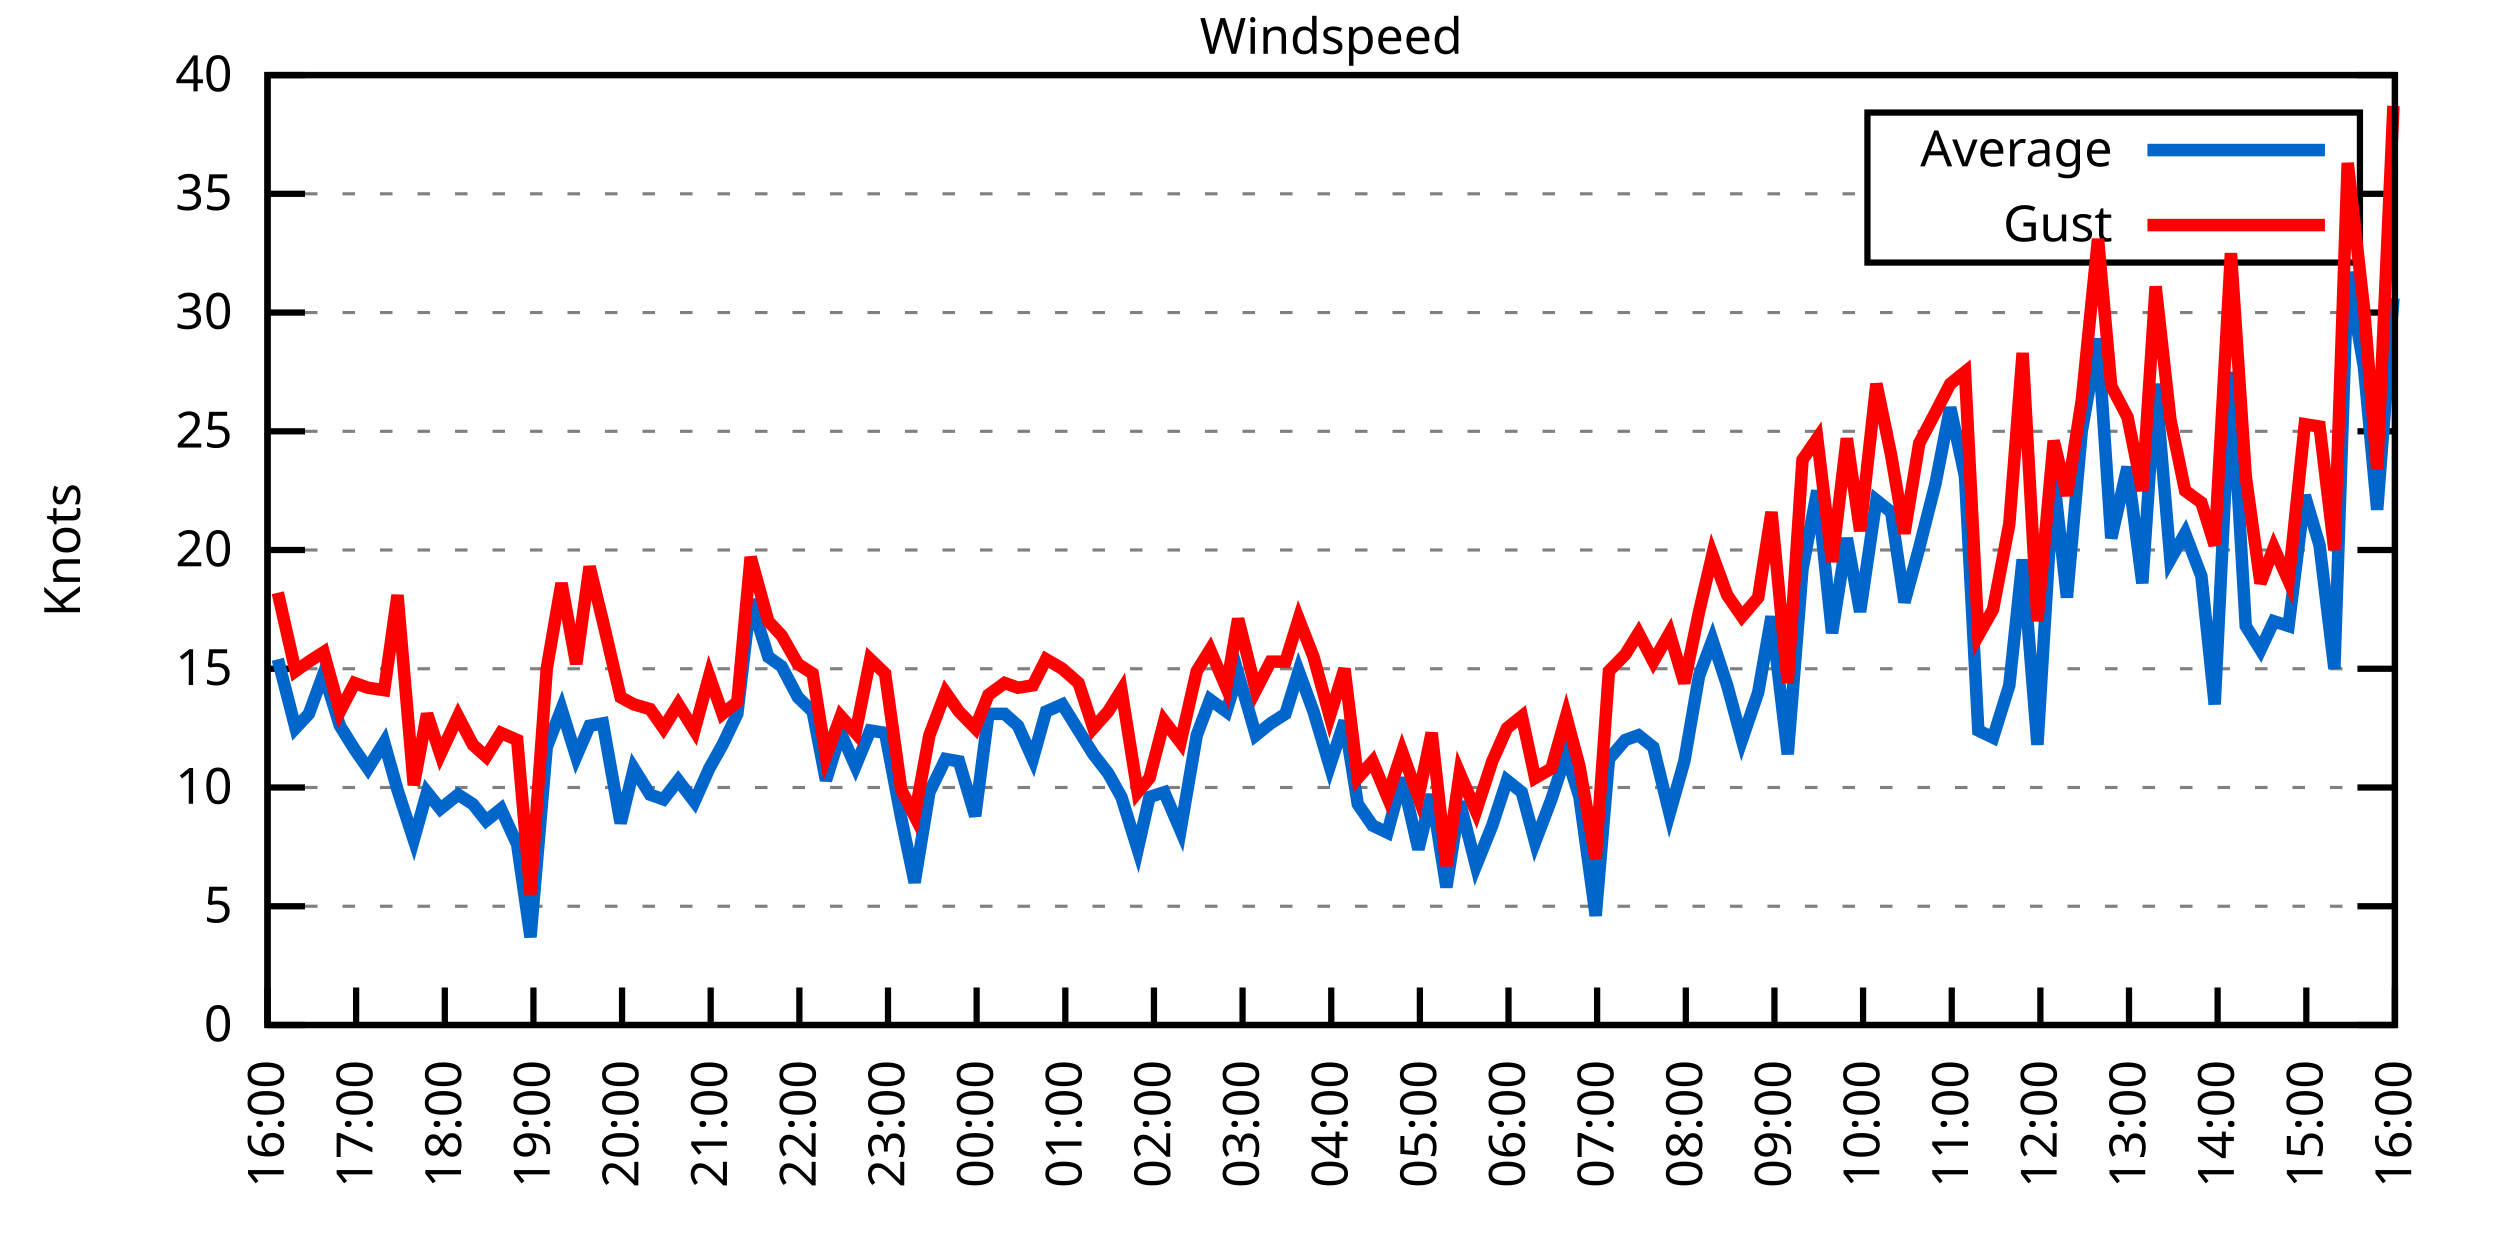
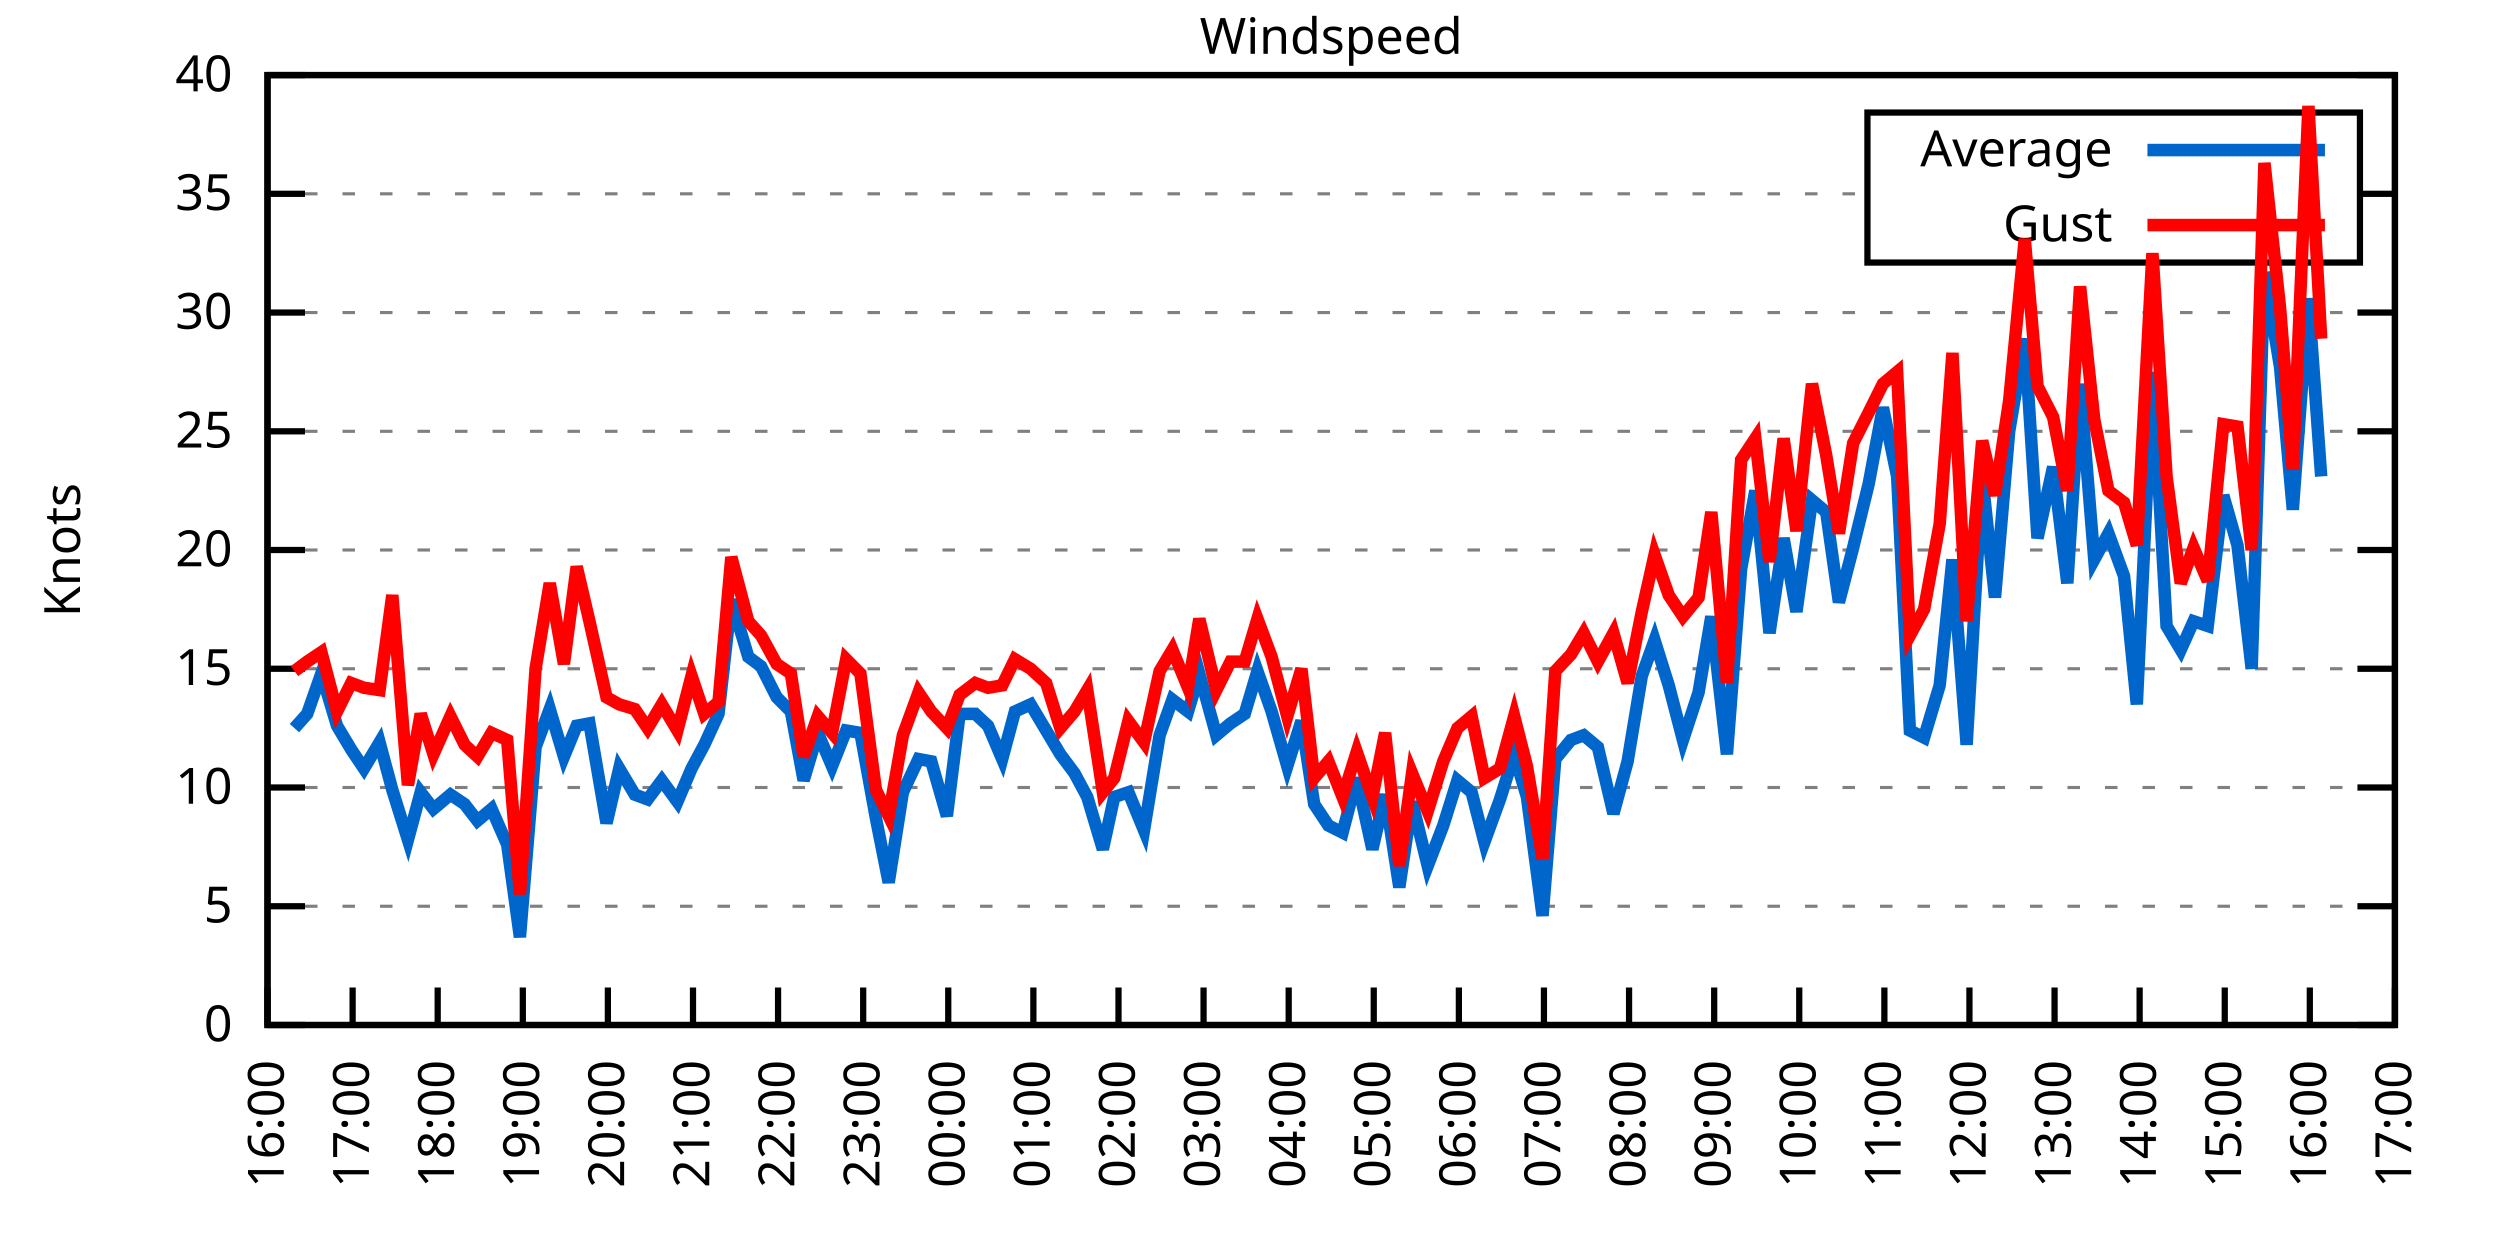
<svg xmlns="http://www.w3.org/2000/svg" xmlns:xlink="http://www.w3.org/1999/xlink" width="400" height="200" viewBox="0 0 400 200">
  <g id="gnuplot_canvas">
    <rect x="0" y="0" width="400" height="200" fill="none" />
    <defs>
      <circle id="gpDot" r="0.5" stroke-width="0.5" stroke="currentColor" />
      <path id="gpPt0" stroke-width="0.333" stroke="currentColor" d="M-1,0 h2 M0,-1 v2" />
      <path id="gpPt1" stroke-width="0.333" stroke="currentColor" d="M-1,-1 L1,1 M1,-1 L-1,1" />
      <path id="gpPt2" stroke-width="0.333" stroke="currentColor" d="M-1,0 L1,0 M0,-1 L0,1 M-1,-1 L1,1 M-1,1 L1,-1" />
      <rect id="gpPt3" stroke-width="0.333" stroke="currentColor" x="-1" y="-1" width="2" height="2" />
      <rect id="gpPt4" stroke-width="0.333" stroke="currentColor" fill="currentColor" x="-1" y="-1" width="2" height="2" />
      <circle id="gpPt5" stroke-width="0.333" stroke="currentColor" cx="0" cy="0" r="1" />
      <use xlink:href="#gpPt5" id="gpPt6" fill="currentColor" stroke="none" />
      <path id="gpPt7" stroke-width="0.333" stroke="currentColor" d="M0,-1.33 L-1.33,0.67 L1.33,0.67 z" />
      <use xlink:href="#gpPt7" id="gpPt8" fill="currentColor" stroke="none" />
      <use xlink:href="#gpPt7" id="gpPt9" stroke="currentColor" transform="rotate(180)" />
      <use xlink:href="#gpPt9" id="gpPt10" fill="currentColor" stroke="none" />
      <use xlink:href="#gpPt3" id="gpPt11" stroke="currentColor" transform="rotate(45)" />
      <use xlink:href="#gpPt11" id="gpPt12" fill="currentColor" stroke="none" />
      <path id="gpPt13" stroke-width="0.333" stroke="currentColor" d="M0,1.330 L1.265,0.411 L0.782,-1.067 L-0.782,-1.076 L-1.265,0.411 z" />
      <use xlink:href="#gpPt13" id="gpPt14" fill="currentColor" stroke="none" />
      <filter id="textbox" filterUnits="objectBoundingBox" x="0" y="0" height="1" width="1">
        <feFlood flood-color="white" flood-opacity="1" result="bgnd" />
        <feComposite in="SourceGraphic" in2="bgnd" operator="atop" />
      </filter>
      <filter id="greybox" filterUnits="objectBoundingBox" x="0" y="0" height="1" width="1">
        <feFlood flood-color="lightgrey" flood-opacity="1" result="grey" />
        <feComposite in="SourceGraphic" in2="grey" operator="atop" />
      </filter>
    </defs>
    <g fill="none" color="white" stroke="currentColor" stroke-width="1.00" stroke-linecap="butt" stroke-linejoin="miter">
</g>
    <g fill="none" color="black" stroke="currentColor" stroke-width="1.00" stroke-linecap="butt" stroke-linejoin="miter">
      <g stroke="none" shape-rendering="crispEdges">
        <polygon fill="rgb(255, 255, 255)" points="42.80,164.00 383.18,164.00 383.18,12.02 42.80,12.02 " />
      </g>
    </g>
    <g fill="none" color="black" stroke="currentColor" stroke-width="1.00" stroke-linecap="butt" stroke-linejoin="miter">
</g>
    <g fill="none" color="black" stroke="black" stroke-width="0.50" stroke-linecap="butt" stroke-linejoin="miter">
</g>
    <g fill="none" color="gray" stroke="currentColor" stroke-width="0.50" stroke-linecap="butt" stroke-linejoin="miter">
      <path stroke="gray" stroke-dasharray="2,4" class="gridline" d="M42.80,164.00 L383.19,164.00  " />
    </g>
    <g fill="none" color="gray" stroke="gray" stroke-width="1.00" stroke-linecap="butt" stroke-linejoin="miter">
</g>
    <g fill="none" color="black" stroke="currentColor" stroke-width="1.00" stroke-linecap="butt" stroke-linejoin="miter">
      <path stroke="black" d="M42.80,164.00 L48.80,164.00 M383.19,164.00 L377.19,164.00  " />
      <g transform="translate(37.20,166.60)" stroke="none" fill="black" font-family="Sans" font-size="8.00" text-anchor="end">
        <text>
          <tspan font-family="Sans"> 0</tspan>
        </text>
      </g>
    </g>
    <g fill="none" color="black" stroke="currentColor" stroke-width="1.00" stroke-linecap="butt" stroke-linejoin="miter">
</g>
    <g fill="none" color="black" stroke="black" stroke-width="0.50" stroke-linecap="butt" stroke-linejoin="miter">
</g>
    <g fill="none" color="gray" stroke="currentColor" stroke-width="0.50" stroke-linecap="butt" stroke-linejoin="miter">
      <path stroke="gray" stroke-dasharray="2,4" class="gridline" d="M42.80,145.00 L383.19,145.00  " />
    </g>
    <g fill="none" color="gray" stroke="gray" stroke-width="1.00" stroke-linecap="butt" stroke-linejoin="miter">
</g>
    <g fill="none" color="black" stroke="currentColor" stroke-width="1.00" stroke-linecap="butt" stroke-linejoin="miter">
      <path stroke="black" d="M42.80,145.00 L48.80,145.00 M383.19,145.00 L377.19,145.00  " />
      <g transform="translate(37.20,147.60)" stroke="none" fill="black" font-family="Sans" font-size="8.00" text-anchor="end">
        <text>
          <tspan font-family="Sans"> 5</tspan>
        </text>
      </g>
    </g>
    <g fill="none" color="black" stroke="currentColor" stroke-width="1.00" stroke-linecap="butt" stroke-linejoin="miter">
</g>
    <g fill="none" color="black" stroke="black" stroke-width="0.50" stroke-linecap="butt" stroke-linejoin="miter">
</g>
    <g fill="none" color="gray" stroke="currentColor" stroke-width="0.50" stroke-linecap="butt" stroke-linejoin="miter">
      <path stroke="gray" stroke-dasharray="2,4" class="gridline" d="M42.80,126.00 L383.19,126.00  " />
    </g>
    <g fill="none" color="gray" stroke="gray" stroke-width="1.00" stroke-linecap="butt" stroke-linejoin="miter">
</g>
    <g fill="none" color="black" stroke="currentColor" stroke-width="1.00" stroke-linecap="butt" stroke-linejoin="miter">
      <path stroke="black" d="M42.80,126.00 L48.80,126.00 M383.19,126.00 L377.19,126.00  " />
      <g transform="translate(37.20,128.60)" stroke="none" fill="black" font-family="Sans" font-size="8.00" text-anchor="end">
        <text>
          <tspan font-family="Sans"> 10</tspan>
        </text>
      </g>
    </g>
    <g fill="none" color="black" stroke="currentColor" stroke-width="1.00" stroke-linecap="butt" stroke-linejoin="miter">
</g>
    <g fill="none" color="black" stroke="black" stroke-width="0.50" stroke-linecap="butt" stroke-linejoin="miter">
</g>
    <g fill="none" color="gray" stroke="currentColor" stroke-width="0.50" stroke-linecap="butt" stroke-linejoin="miter">
      <path stroke="gray" stroke-dasharray="2,4" class="gridline" d="M42.80,107.00 L383.19,107.00  " />
    </g>
    <g fill="none" color="gray" stroke="gray" stroke-width="1.00" stroke-linecap="butt" stroke-linejoin="miter">
</g>
    <g fill="none" color="black" stroke="currentColor" stroke-width="1.00" stroke-linecap="butt" stroke-linejoin="miter">
      <path stroke="black" d="M42.80,107.00 L48.80,107.00 M383.19,107.00 L377.19,107.00  " />
      <g transform="translate(37.20,109.60)" stroke="none" fill="black" font-family="Sans" font-size="8.00" text-anchor="end">
        <text>
          <tspan font-family="Sans"> 15</tspan>
        </text>
      </g>
    </g>
    <g fill="none" color="black" stroke="currentColor" stroke-width="1.00" stroke-linecap="butt" stroke-linejoin="miter">
</g>
    <g fill="none" color="black" stroke="black" stroke-width="0.50" stroke-linecap="butt" stroke-linejoin="miter">
</g>
    <g fill="none" color="gray" stroke="currentColor" stroke-width="0.50" stroke-linecap="butt" stroke-linejoin="miter">
      <path stroke="gray" stroke-dasharray="2,4" class="gridline" d="M42.80,88.00 L383.19,88.00  " />
    </g>
    <g fill="none" color="gray" stroke="gray" stroke-width="1.00" stroke-linecap="butt" stroke-linejoin="miter">
</g>
    <g fill="none" color="black" stroke="currentColor" stroke-width="1.00" stroke-linecap="butt" stroke-linejoin="miter">
      <path stroke="black" d="M42.80,88.00 L48.80,88.00 M383.19,88.00 L377.19,88.00  " />
      <g transform="translate(37.20,90.60)" stroke="none" fill="black" font-family="Sans" font-size="8.00" text-anchor="end">
        <text>
          <tspan font-family="Sans"> 20</tspan>
        </text>
      </g>
    </g>
    <g fill="none" color="black" stroke="currentColor" stroke-width="1.00" stroke-linecap="butt" stroke-linejoin="miter">
</g>
    <g fill="none" color="black" stroke="black" stroke-width="0.50" stroke-linecap="butt" stroke-linejoin="miter">
</g>
    <g fill="none" color="gray" stroke="currentColor" stroke-width="0.50" stroke-linecap="butt" stroke-linejoin="miter">
      <path stroke="gray" stroke-dasharray="2,4" class="gridline" d="M42.80,69.01 L383.19,69.01  " />
    </g>
    <g fill="none" color="gray" stroke="gray" stroke-width="1.00" stroke-linecap="butt" stroke-linejoin="miter">
</g>
    <g fill="none" color="black" stroke="currentColor" stroke-width="1.00" stroke-linecap="butt" stroke-linejoin="miter">
      <path stroke="black" d="M42.80,69.01 L48.80,69.01 M383.19,69.01 L377.19,69.01  " />
      <g transform="translate(37.20,71.61)" stroke="none" fill="black" font-family="Sans" font-size="8.00" text-anchor="end">
        <text>
          <tspan font-family="Sans"> 25</tspan>
        </text>
      </g>
    </g>
    <g fill="none" color="black" stroke="currentColor" stroke-width="1.00" stroke-linecap="butt" stroke-linejoin="miter">
</g>
    <g fill="none" color="black" stroke="black" stroke-width="0.50" stroke-linecap="butt" stroke-linejoin="miter">
</g>
    <g fill="none" color="gray" stroke="currentColor" stroke-width="0.50" stroke-linecap="butt" stroke-linejoin="miter">
      <path stroke="gray" stroke-dasharray="2,4" class="gridline" d="M42.80,50.01 L383.19,50.01  " />
    </g>
    <g fill="none" color="gray" stroke="gray" stroke-width="1.00" stroke-linecap="butt" stroke-linejoin="miter">
</g>
    <g fill="none" color="black" stroke="currentColor" stroke-width="1.00" stroke-linecap="butt" stroke-linejoin="miter">
      <path stroke="black" d="M42.80,50.01 L48.80,50.01 M383.19,50.01 L377.19,50.01  " />
      <g transform="translate(37.20,52.61)" stroke="none" fill="black" font-family="Sans" font-size="8.00" text-anchor="end">
        <text>
          <tspan font-family="Sans"> 30</tspan>
        </text>
      </g>
    </g>
    <g fill="none" color="black" stroke="currentColor" stroke-width="1.00" stroke-linecap="butt" stroke-linejoin="miter">
</g>
    <g fill="none" color="black" stroke="black" stroke-width="0.50" stroke-linecap="butt" stroke-linejoin="miter">
</g>
    <g fill="none" color="gray" stroke="currentColor" stroke-width="0.50" stroke-linecap="butt" stroke-linejoin="miter">
      <path stroke="gray" stroke-dasharray="2,4" class="gridline" d="M42.80,31.01 L298.79,31.01 M377.59,31.01 L383.19,31.01  " />
    </g>
    <g fill="none" color="gray" stroke="gray" stroke-width="1.00" stroke-linecap="butt" stroke-linejoin="miter">
</g>
    <g fill="none" color="black" stroke="currentColor" stroke-width="1.00" stroke-linecap="butt" stroke-linejoin="miter">
      <path stroke="black" d="M42.80,31.01 L48.80,31.01 M383.19,31.01 L377.19,31.01  " />
      <g transform="translate(37.20,33.61)" stroke="none" fill="black" font-family="Sans" font-size="8.00" text-anchor="end">
        <text>
          <tspan font-family="Sans"> 35</tspan>
        </text>
      </g>
    </g>
    <g fill="none" color="black" stroke="currentColor" stroke-width="1.00" stroke-linecap="butt" stroke-linejoin="miter">
</g>
    <g fill="none" color="black" stroke="black" stroke-width="0.50" stroke-linecap="butt" stroke-linejoin="miter">
</g>
    <g fill="none" color="gray" stroke="currentColor" stroke-width="0.50" stroke-linecap="butt" stroke-linejoin="miter">
      <path stroke="gray" stroke-dasharray="2,4" class="gridline" d="M42.80,12.01 L383.19,12.01  " />
    </g>
    <g fill="none" color="gray" stroke="gray" stroke-width="1.00" stroke-linecap="butt" stroke-linejoin="miter">
</g>
    <g fill="none" color="black" stroke="currentColor" stroke-width="1.00" stroke-linecap="butt" stroke-linejoin="miter">
      <path stroke="black" d="M42.80,12.01 L48.80,12.01 M383.19,12.01 L377.19,12.01  " />
      <g transform="translate(37.20,14.61)" stroke="none" fill="black" font-family="Sans" font-size="8.00" text-anchor="end">
        <text>
          <tspan font-family="Sans"> 40</tspan>
        </text>
      </g>
    </g>
    <g fill="none" color="black" stroke="currentColor" stroke-width="1.00" stroke-linecap="butt" stroke-linejoin="miter">
      <path stroke="black" d="M42.80,164.00 L42.80,158.00  " />
      <g transform="translate(45.40,169.60) rotate(270.00)" stroke="none" fill="black" font-family="Sans" font-size="8.00" text-anchor="end">
        <text>
          <tspan font-family="Sans">16:00</tspan>
        </text>
      </g>
    </g>
    <g fill="none" color="black" stroke="currentColor" stroke-width="1.00" stroke-linecap="butt" stroke-linejoin="miter">
-       <path stroke="black" d="M56.98,164.00 L56.98,158.00  " />
-       <g transform="translate(59.58,169.60) rotate(270.00)" stroke="none" fill="black" font-family="Sans" font-size="8.00" text-anchor="end">
+       <path stroke="black" d="M56.42,164.00 L56.42,158.00  " />
+       <g transform="translate(59.02,169.60) rotate(270.00)" stroke="none" fill="black" font-family="Sans" font-size="8.00" text-anchor="end">
        <text>
          <tspan font-family="Sans">17:00</tspan>
        </text>
      </g>
    </g>
    <g fill="none" color="black" stroke="currentColor" stroke-width="1.00" stroke-linecap="butt" stroke-linejoin="miter">
-       <path stroke="black" d="M71.17,164.00 L71.17,158.00  " />
-       <g transform="translate(73.77,169.60) rotate(270.00)" stroke="none" fill="black" font-family="Sans" font-size="8.00" text-anchor="end">
+       <path stroke="black" d="M70.03,164.00 L70.03,158.00  " />
+       <g transform="translate(72.63,169.60) rotate(270.00)" stroke="none" fill="black" font-family="Sans" font-size="8.00" text-anchor="end">
        <text>
          <tspan font-family="Sans">18:00</tspan>
        </text>
      </g>
    </g>
    <g fill="none" color="black" stroke="currentColor" stroke-width="1.00" stroke-linecap="butt" stroke-linejoin="miter">
-       <path stroke="black" d="M85.35,164.00 L85.35,158.00  " />
-       <g transform="translate(87.95,169.60) rotate(270.00)" stroke="none" fill="black" font-family="Sans" font-size="8.00" text-anchor="end">
+       <path stroke="black" d="M83.65,164.00 L83.65,158.00  " />
+       <g transform="translate(86.25,169.60) rotate(270.00)" stroke="none" fill="black" font-family="Sans" font-size="8.00" text-anchor="end">
        <text>
          <tspan font-family="Sans">19:00</tspan>
        </text>
      </g>
    </g>
    <g fill="none" color="black" stroke="currentColor" stroke-width="1.00" stroke-linecap="butt" stroke-linejoin="miter">
-       <path stroke="black" d="M99.53,164.00 L99.53,158.00  " />
-       <g transform="translate(102.13,169.60) rotate(270.00)" stroke="none" fill="black" font-family="Sans" font-size="8.00" text-anchor="end">
+       <path stroke="black" d="M97.26,164.00 L97.26,158.00  " />
+       <g transform="translate(99.86,169.60) rotate(270.00)" stroke="none" fill="black" font-family="Sans" font-size="8.00" text-anchor="end">
        <text>
          <tspan font-family="Sans">20:00</tspan>
        </text>
      </g>
    </g>
    <g fill="none" color="black" stroke="currentColor" stroke-width="1.00" stroke-linecap="butt" stroke-linejoin="miter">
-       <path stroke="black" d="M113.71,164.00 L113.71,158.00  " />
-       <g transform="translate(116.31,169.60) rotate(270.00)" stroke="none" fill="black" font-family="Sans" font-size="8.00" text-anchor="end">
+       <path stroke="black" d="M110.88,164.00 L110.88,158.00  " />
+       <g transform="translate(113.48,169.60) rotate(270.00)" stroke="none" fill="black" font-family="Sans" font-size="8.00" text-anchor="end">
        <text>
          <tspan font-family="Sans">21:00</tspan>
        </text>
      </g>
    </g>
    <g fill="none" color="black" stroke="currentColor" stroke-width="1.00" stroke-linecap="butt" stroke-linejoin="miter">
-       <path stroke="black" d="M127.90,164.00 L127.90,158.00  " />
-       <g transform="translate(130.50,169.60) rotate(270.00)" stroke="none" fill="black" font-family="Sans" font-size="8.00" text-anchor="end">
+       <path stroke="black" d="M124.49,164.00 L124.49,158.00  " />
+       <g transform="translate(127.09,169.60) rotate(270.00)" stroke="none" fill="black" font-family="Sans" font-size="8.00" text-anchor="end">
        <text>
          <tspan font-family="Sans">22:00</tspan>
        </text>
      </g>
    </g>
    <g fill="none" color="black" stroke="currentColor" stroke-width="1.00" stroke-linecap="butt" stroke-linejoin="miter">
-       <path stroke="black" d="M142.08,164.00 L142.08,158.00  " />
-       <g transform="translate(144.68,169.60) rotate(270.00)" stroke="none" fill="black" font-family="Sans" font-size="8.00" text-anchor="end">
+       <path stroke="black" d="M138.11,164.00 L138.11,158.00  " />
+       <g transform="translate(140.71,169.60) rotate(270.00)" stroke="none" fill="black" font-family="Sans" font-size="8.00" text-anchor="end">
        <text>
          <tspan font-family="Sans">23:00</tspan>
        </text>
      </g>
    </g>
    <g fill="none" color="black" stroke="currentColor" stroke-width="1.00" stroke-linecap="butt" stroke-linejoin="miter">
-       <path stroke="black" d="M156.26,164.00 L156.26,158.00  " />
-       <g transform="translate(158.86,169.60) rotate(270.00)" stroke="none" fill="black" font-family="Sans" font-size="8.00" text-anchor="end">
+       <path stroke="black" d="M151.72,164.00 L151.72,158.00  " />
+       <g transform="translate(154.32,169.60) rotate(270.00)" stroke="none" fill="black" font-family="Sans" font-size="8.00" text-anchor="end">
        <text>
          <tspan font-family="Sans">00:00</tspan>
        </text>
      </g>
    </g>
    <g fill="none" color="black" stroke="currentColor" stroke-width="1.00" stroke-linecap="butt" stroke-linejoin="miter">
-       <path stroke="black" d="M170.45,164.00 L170.45,158.00  " />
-       <g transform="translate(173.05,169.60) rotate(270.00)" stroke="none" fill="black" font-family="Sans" font-size="8.00" text-anchor="end">
+       <path stroke="black" d="M165.34,164.00 L165.34,158.00  " />
+       <g transform="translate(167.94,169.60) rotate(270.00)" stroke="none" fill="black" font-family="Sans" font-size="8.00" text-anchor="end">
        <text>
          <tspan font-family="Sans">01:00</tspan>
        </text>
      </g>
    </g>
    <g fill="none" color="black" stroke="currentColor" stroke-width="1.00" stroke-linecap="butt" stroke-linejoin="miter">
-       <path stroke="black" d="M184.63,164.00 L184.63,158.00  " />
-       <g transform="translate(187.23,169.60) rotate(270.00)" stroke="none" fill="black" font-family="Sans" font-size="8.00" text-anchor="end">
+       <path stroke="black" d="M178.96,164.00 L178.96,158.00  " />
+       <g transform="translate(181.56,169.60) rotate(270.00)" stroke="none" fill="black" font-family="Sans" font-size="8.00" text-anchor="end">
        <text>
          <tspan font-family="Sans">02:00</tspan>
        </text>
      </g>
    </g>
    <g fill="none" color="black" stroke="currentColor" stroke-width="1.00" stroke-linecap="butt" stroke-linejoin="miter">
-       <path stroke="black" d="M198.81,164.00 L198.81,158.00  " />
-       <g transform="translate(201.41,169.60) rotate(270.00)" stroke="none" fill="black" font-family="Sans" font-size="8.00" text-anchor="end">
+       <path stroke="black" d="M192.57,164.00 L192.57,158.00  " />
+       <g transform="translate(195.17,169.60) rotate(270.00)" stroke="none" fill="black" font-family="Sans" font-size="8.00" text-anchor="end">
        <text>
          <tspan font-family="Sans">03:00</tspan>
        </text>
      </g>
    </g>
    <g fill="none" color="black" stroke="currentColor" stroke-width="1.00" stroke-linecap="butt" stroke-linejoin="miter">
-       <path stroke="black" d="M213.00,164.00 L213.00,158.00  " />
-       <g transform="translate(215.60,169.60) rotate(270.00)" stroke="none" fill="black" font-family="Sans" font-size="8.00" text-anchor="end">
+       <path stroke="black" d="M206.19,164.00 L206.19,158.00  " />
+       <g transform="translate(208.79,169.60) rotate(270.00)" stroke="none" fill="black" font-family="Sans" font-size="8.00" text-anchor="end">
        <text>
          <tspan font-family="Sans">04:00</tspan>
        </text>
      </g>
    </g>
    <g fill="none" color="black" stroke="currentColor" stroke-width="1.00" stroke-linecap="butt" stroke-linejoin="miter">
-       <path stroke="black" d="M227.18,164.00 L227.18,158.00  " />
-       <g transform="translate(229.78,169.60) rotate(270.00)" stroke="none" fill="black" font-family="Sans" font-size="8.00" text-anchor="end">
+       <path stroke="black" d="M219.80,164.00 L219.80,158.00  " />
+       <g transform="translate(222.40,169.60) rotate(270.00)" stroke="none" fill="black" font-family="Sans" font-size="8.00" text-anchor="end">
        <text>
          <tspan font-family="Sans">05:00</tspan>
        </text>
      </g>
    </g>
    <g fill="none" color="black" stroke="currentColor" stroke-width="1.00" stroke-linecap="butt" stroke-linejoin="miter">
-       <path stroke="black" d="M241.36,164.00 L241.36,158.00  " />
-       <g transform="translate(243.96,169.60) rotate(270.00)" stroke="none" fill="black" font-family="Sans" font-size="8.00" text-anchor="end">
+       <path stroke="black" d="M233.42,164.00 L233.42,158.00  " />
+       <g transform="translate(236.02,169.60) rotate(270.00)" stroke="none" fill="black" font-family="Sans" font-size="8.00" text-anchor="end">
        <text>
          <tspan font-family="Sans">06:00</tspan>
        </text>
      </g>
    </g>
    <g fill="none" color="black" stroke="currentColor" stroke-width="1.00" stroke-linecap="butt" stroke-linejoin="miter">
-       <path stroke="black" d="M255.54,164.00 L255.54,158.00  " />
-       <g transform="translate(258.14,169.60) rotate(270.00)" stroke="none" fill="black" font-family="Sans" font-size="8.00" text-anchor="end">
+       <path stroke="black" d="M247.03,164.00 L247.03,158.00  " />
+       <g transform="translate(249.63,169.60) rotate(270.00)" stroke="none" fill="black" font-family="Sans" font-size="8.00" text-anchor="end">
        <text>
          <tspan font-family="Sans">07:00</tspan>
        </text>
      </g>
    </g>
    <g fill="none" color="black" stroke="currentColor" stroke-width="1.00" stroke-linecap="butt" stroke-linejoin="miter">
-       <path stroke="black" d="M269.73,164.00 L269.73,158.00  " />
-       <g transform="translate(272.33,169.60) rotate(270.00)" stroke="none" fill="black" font-family="Sans" font-size="8.00" text-anchor="end">
+       <path stroke="black" d="M260.65,164.00 L260.65,158.00  " />
+       <g transform="translate(263.25,169.60) rotate(270.00)" stroke="none" fill="black" font-family="Sans" font-size="8.00" text-anchor="end">
        <text>
          <tspan font-family="Sans">08:00</tspan>
        </text>
      </g>
    </g>
    <g fill="none" color="black" stroke="currentColor" stroke-width="1.00" stroke-linecap="butt" stroke-linejoin="miter">
-       <path stroke="black" d="M283.91,164.00 L283.91,158.00  " />
-       <g transform="translate(286.51,169.60) rotate(270.00)" stroke="none" fill="black" font-family="Sans" font-size="8.00" text-anchor="end">
+       <path stroke="black" d="M274.27,164.00 L274.27,158.00  " />
+       <g transform="translate(276.87,169.60) rotate(270.00)" stroke="none" fill="black" font-family="Sans" font-size="8.00" text-anchor="end">
        <text>
          <tspan font-family="Sans">09:00</tspan>
        </text>
      </g>
    </g>
    <g fill="none" color="black" stroke="currentColor" stroke-width="1.00" stroke-linecap="butt" stroke-linejoin="miter">
-       <path stroke="black" d="M298.09,164.00 L298.09,158.00  " />
-       <g transform="translate(300.69,169.60) rotate(270.00)" stroke="none" fill="black" font-family="Sans" font-size="8.00" text-anchor="end">
+       <path stroke="black" d="M287.88,164.00 L287.88,158.00  " />
+       <g transform="translate(290.48,169.60) rotate(270.00)" stroke="none" fill="black" font-family="Sans" font-size="8.00" text-anchor="end">
        <text>
          <tspan font-family="Sans">10:00</tspan>
        </text>
      </g>
    </g>
    <g fill="none" color="black" stroke="currentColor" stroke-width="1.00" stroke-linecap="butt" stroke-linejoin="miter">
-       <path stroke="black" d="M312.28,164.00 L312.28,158.00  " />
-       <g transform="translate(314.88,169.60) rotate(270.00)" stroke="none" fill="black" font-family="Sans" font-size="8.00" text-anchor="end">
+       <path stroke="black" d="M301.50,164.00 L301.50,158.00  " />
+       <g transform="translate(304.10,169.60) rotate(270.00)" stroke="none" fill="black" font-family="Sans" font-size="8.00" text-anchor="end">
        <text>
          <tspan font-family="Sans">11:00</tspan>
        </text>
      </g>
    </g>
    <g fill="none" color="black" stroke="currentColor" stroke-width="1.00" stroke-linecap="butt" stroke-linejoin="miter">
-       <path stroke="black" d="M326.46,164.00 L326.46,158.00  " />
-       <g transform="translate(329.06,169.60) rotate(270.00)" stroke="none" fill="black" font-family="Sans" font-size="8.00" text-anchor="end">
+       <path stroke="black" d="M315.11,164.00 L315.11,158.00  " />
+       <g transform="translate(317.71,169.60) rotate(270.00)" stroke="none" fill="black" font-family="Sans" font-size="8.00" text-anchor="end">
        <text>
          <tspan font-family="Sans">12:00</tspan>
        </text>
      </g>
    </g>
    <g fill="none" color="black" stroke="currentColor" stroke-width="1.00" stroke-linecap="butt" stroke-linejoin="miter">
-       <path stroke="black" d="M340.64,164.00 L340.64,158.00  " />
-       <g transform="translate(343.24,169.60) rotate(270.00)" stroke="none" fill="black" font-family="Sans" font-size="8.00" text-anchor="end">
+       <path stroke="black" d="M328.73,164.00 L328.73,158.00  " />
+       <g transform="translate(331.33,169.60) rotate(270.00)" stroke="none" fill="black" font-family="Sans" font-size="8.00" text-anchor="end">
        <text>
          <tspan font-family="Sans">13:00</tspan>
        </text>
      </g>
    </g>
    <g fill="none" color="black" stroke="currentColor" stroke-width="1.00" stroke-linecap="butt" stroke-linejoin="miter">
-       <path stroke="black" d="M354.82,164.00 L354.82,158.00  " />
-       <g transform="translate(357.42,169.60) rotate(270.00)" stroke="none" fill="black" font-family="Sans" font-size="8.00" text-anchor="end">
+       <path stroke="black" d="M342.34,164.00 L342.34,158.00  " />
+       <g transform="translate(344.94,169.60) rotate(270.00)" stroke="none" fill="black" font-family="Sans" font-size="8.00" text-anchor="end">
        <text>
          <tspan font-family="Sans">14:00</tspan>
        </text>
      </g>
    </g>
    <g fill="none" color="black" stroke="currentColor" stroke-width="1.00" stroke-linecap="butt" stroke-linejoin="miter">
-       <path stroke="black" d="M369.01,164.00 L369.01,158.00  " />
-       <g transform="translate(371.61,169.60) rotate(270.00)" stroke="none" fill="black" font-family="Sans" font-size="8.00" text-anchor="end">
+       <path stroke="black" d="M355.96,164.00 L355.96,158.00  " />
+       <g transform="translate(358.56,169.60) rotate(270.00)" stroke="none" fill="black" font-family="Sans" font-size="8.00" text-anchor="end">
        <text>
          <tspan font-family="Sans">15:00</tspan>
+         </text>
+       </g>
+     </g>
+     <g fill="none" color="black" stroke="currentColor" stroke-width="1.00" stroke-linecap="butt" stroke-linejoin="miter">
+       <path stroke="black" d="M369.57,164.00 L369.57,158.00  " />
+       <g transform="translate(372.17,169.60) rotate(270.00)" stroke="none" fill="black" font-family="Sans" font-size="8.00" text-anchor="end">
+         <text>
+           <tspan font-family="Sans">16:00</tspan>
        </text>
      </g>
    </g>
    <g fill="none" color="black" stroke="currentColor" stroke-width="1.00" stroke-linecap="butt" stroke-linejoin="miter">
      <path stroke="black" d="M383.19,164.00 L383.19,158.00  " />
      <g transform="translate(385.79,169.60) rotate(270.00)" stroke="none" fill="black" font-family="Sans" font-size="8.00" text-anchor="end">
        <text>
-           <tspan font-family="Sans">16:00</tspan>
+           <tspan font-family="Sans">17:00</tspan>
        </text>
      </g>
    </g>
    <g fill="none" color="black" stroke="currentColor" stroke-width="1.00" stroke-linecap="butt" stroke-linejoin="miter">
</g>
    <g fill="none" color="black" stroke="currentColor" stroke-width="1.00" stroke-linecap="butt" stroke-linejoin="miter">
      <path stroke="black" d="M42.80,12.01 L42.80,164.00 L383.19,164.00 L383.19,12.01 L42.80,12.01 Z  " />
    </g>
    <g fill="none" color="black" stroke="currentColor" stroke-width="1.00" stroke-linecap="butt" stroke-linejoin="miter">
</g>
    <g fill="none" color="black" stroke="currentColor" stroke-width="1.00" stroke-linecap="butt" stroke-linejoin="miter">
      <path stroke="black" d="M298.79,42.01 L298.79,18.01 L377.59,18.01 L377.59,42.01 L298.79,42.01 Z  " />
    </g>
    <g id="Windspeed_plot_1">
      <g fill="none" color="white" stroke="black" stroke-width="2.00" stroke-linecap="butt" stroke-linejoin="miter">
</g>
      <g fill="none" color="black" stroke="currentColor" stroke-width="2.00" stroke-linecap="butt" stroke-linejoin="miter">
        <g transform="translate(337.99,26.61)" stroke="none" fill="black" font-family="Sans" font-size="8.00" text-anchor="end">
          <text>
            <tspan font-family="Sans">Average</tspan>
          </text>
        </g>
      </g>
      <g fill="none" color="black" stroke="currentColor" stroke-width="2.00" stroke-linecap="butt" stroke-linejoin="miter">
-         <path stroke="rgb(  0, 102, 204)" d="M343.59,24.01 L371.99,24.01 M44.45,105.48 L47.29,116.50 L49.42,114.22 L51.78,107.76 L54.38,116.12 L56.75,119.92   L58.87,122.96 L61.47,118.78 L63.60,126.38 L66.20,134.36 L68.33,126.76 L70.46,129.42 L73.29,127.14 L75.66,128.66   L77.78,131.32 L80.15,129.42 L82.75,135.12 L84.88,149.94 L87.48,119.54 L89.84,113.46 L92.20,121.06 L94.33,116.12   L96.46,115.74 L99.30,131.70 L101.42,122.96 L104.02,127.14 L106.15,127.90 L108.51,124.86 L111.11,128.28 L113.48,122.96   L115.61,119.16 L117.97,114.22 L120.10,95.98 L122.93,105.10 L125.06,106.62 L127.66,111.56 L130.02,113.84 L132.15,124.86   L134.52,117.26 L136.88,122.58 L139.24,116.88 L141.61,117.26 L144.21,130.94 L146.34,141.20 L148.70,126.76 L151.30,121.44   L153.43,121.82 L156.03,130.56 L158.15,114.22 L160.75,114.22 L162.88,116.12 L165.25,121.44 L167.37,113.84 L169.97,112.70   L172.57,116.88 L174.94,120.68 L177.30,123.72 L179.43,127.52 L182.03,135.88 L183.92,127.52 L186.28,126.76 L188.88,132.84   L191.48,117.64 L193.61,111.94 L196.21,113.84 L198.10,107.76 L200.94,117.64 L203.30,115.74 L205.67,114.22 L207.79,107.38   L210.16,113.84 L212.76,122.58 L215.12,115.36 L217.25,128.66 L219.61,132.08 L221.98,133.22 L224.34,124.48 L226.94,135.88   L229.07,127.14 L231.43,141.96 L233.56,128.28 L236.16,138.54 L238.76,132.08 L241.12,124.86 L243.49,126.76 L245.62,134.74   L248.22,127.90 L250.58,120.68 L252.71,127.52 L255.31,146.52 L257.43,121.44 L260.04,118.40 L262.16,117.64 L264.53,119.54   L267.13,130.18 L269.49,121.82 L271.85,108.14 L273.98,102.44 L276.35,109.66 L278.71,118.40 L281.31,110.80 L283.44,98.64   L286.04,120.68 L288.40,91.04 L290.76,78.51 L293.13,101.30 L295.49,86.11 L297.62,97.88 L300.22,80.03 L302.58,81.93   L304.71,96.36 L307.08,87.63 L309.68,77.37 L312.04,65.21 L314.40,76.23 L316.53,116.88 L318.89,118.02 L321.49,109.66   L323.62,89.52 L325.99,119.16 L328.59,76.23 L330.71,95.60 L333.08,69.01 L335.68,54.19 L337.80,86.11 L340.40,74.71   L342.77,93.32 L344.90,61.41 L347.26,89.52 L349.62,85.35 L352.22,92.18 L354.35,112.70 L356.95,59.51 L359.32,100.16   L361.68,103.96 L363.81,99.40 L366.17,100.16 L368.77,79.27 L371.13,87.25 L373.50,107.00 L375.63,43.55 L378.23,58.75   L380.35,81.55 L382.95,47.73  " />
+         <path stroke="rgb(  0, 102, 204)" d="M343.59,24.01 L371.99,24.01 M47.11,116.50 L49.15,114.22 L51.42,107.76 L53.92,116.12 L56.19,119.92 L58.23,122.96   L60.73,118.78 L62.77,126.38 L65.27,134.36 L67.31,126.76 L69.35,129.42 L72.07,127.14 L74.34,128.66 L76.39,131.32   L78.65,129.42 L81.15,135.12 L83.19,149.94 L85.69,119.54 L87.96,113.46 L90.23,121.06 L92.27,116.12 L94.31,115.74   L97.04,131.70 L99.08,122.96 L101.57,127.14 L103.62,127.90 L105.89,124.86 L108.38,128.28 L110.65,122.96 L112.69,119.16   L114.96,114.22 L117.01,95.98 L119.73,105.10 L121.77,106.62 L124.27,111.56 L126.54,113.84 L128.58,124.86 L130.85,117.26   L133.12,122.58 L135.39,116.88 L137.66,117.26 L140.15,130.94 L142.19,141.20 L144.46,126.76 L146.96,121.44 L149.00,121.82   L151.50,130.56 L153.54,114.22 L156.04,114.22 L158.08,116.12 L160.35,121.44 L162.39,113.84 L164.89,112.70 L167.38,116.88   L169.65,120.68 L171.92,123.72 L173.96,127.52 L176.46,135.88 L178.28,127.52 L180.54,126.76 L183.04,132.84 L185.54,117.64   L187.58,111.94 L190.08,113.84 L191.89,107.76 L194.61,117.64 L196.88,115.74 L199.15,114.22 L201.19,107.38 L203.46,113.84   L205.96,122.58 L208.23,115.36 L210.27,128.66 L212.54,132.08 L214.81,133.22 L217.08,124.48 L219.58,135.88 L221.62,127.14   L223.89,141.96 L225.93,128.28 L228.43,138.54 L230.92,132.08 L233.19,124.86 L235.46,126.76 L237.50,134.74 L240.00,127.90   L242.27,120.68 L244.31,127.52 L246.81,146.52 L248.85,121.44 L251.35,118.40 L253.39,117.64 L255.66,119.54 L258.15,130.18   L260.42,121.82 L262.69,108.14 L264.73,102.44 L267.00,109.66 L269.27,118.40 L271.77,110.80 L273.81,98.64 L276.31,120.68   L278.58,91.04 L280.85,78.51 L283.12,101.30 L285.38,86.11 L287.43,97.88 L289.92,80.03 L292.19,81.93 L294.23,96.36   L296.50,87.63 L299.00,77.37 L301.27,65.21 L303.54,76.23 L305.58,116.88 L307.85,118.02 L310.35,109.66 L312.39,89.52   L314.66,119.16 L317.15,76.23 L319.20,95.60 L321.47,69.01 L323.96,54.19 L326.00,86.11 L328.50,74.71 L330.77,93.32   L332.81,61.41 L335.08,89.52 L337.35,85.35 L339.85,92.18 L341.89,112.70 L344.39,59.51 L346.65,100.16 L348.92,103.96   L350.97,99.40 L353.24,100.16 L355.73,79.27 L358.00,87.25 L360.27,107.00 L362.31,43.55 L364.81,58.75 L366.85,81.55   L369.35,47.73 L371.39,76.23  " />
      </g>
    </g>
    <g id="Windspeed_plot_2">
      <g fill="none" color="black" stroke="currentColor" stroke-width="2.00" stroke-linecap="butt" stroke-linejoin="miter">
        <g transform="translate(337.99,38.61)" stroke="none" fill="black" font-family="Sans" font-size="8.00" text-anchor="end">
          <text>
            <tspan font-family="Sans">Gust</tspan>
          </text>
        </g>
      </g>
      <g fill="none" color="black" stroke="currentColor" stroke-width="2.00" stroke-linecap="butt" stroke-linejoin="miter">
-         <path stroke="rgb(255,   0,   0)" d="M343.59,36.01 L371.99,36.01 M44.45,94.84 L47.29,107.38 L49.42,105.86 L51.78,104.34 L54.38,113.84 L56.75,109.28   L58.87,110.04 L61.47,110.42 L63.60,95.22 L66.20,125.62 L68.33,114.22 L70.46,120.68 L73.29,114.60 L75.66,119.16   L77.78,121.06 L80.15,117.26 L82.75,118.40 L84.88,143.10 L87.48,107.00 L89.84,93.32 L92.20,106.24 L94.33,90.66   L96.46,99.40 L99.30,111.56 L101.42,112.70 L104.02,113.46 L106.15,116.50 L108.51,112.70 L111.11,116.88 L113.48,108.14   L115.61,114.22 L117.97,112.32 L120.10,89.14 L122.93,99.40 L125.06,101.68 L127.66,106.24 L130.02,107.76 L132.15,121.06   L134.52,114.60 L136.88,117.26 L139.24,105.48 L141.61,107.76 L144.21,126.38 L146.34,130.56 L148.70,117.64 L151.30,110.80   L153.43,113.84 L156.03,116.50 L158.15,111.18 L160.75,109.28 L162.88,110.04 L165.25,109.66 L167.37,105.48 L169.97,107.00   L172.57,109.28 L174.94,116.50 L177.30,113.84 L179.43,110.42 L182.03,126.76 L183.92,124.48 L186.28,115.36 L188.88,118.78   L191.48,107.38 L193.61,103.96 L196.21,110.04 L198.10,99.02 L200.94,110.42 L203.30,105.86 L205.67,105.86 L207.79,99.02   L210.16,105.10 L212.76,114.60 L215.12,107.00 L217.25,124.48 L219.61,121.82 L221.98,127.52 L224.34,120.30 L226.94,127.52   L229.07,117.26 L231.43,138.54 L233.56,123.72 L236.16,129.80 L238.76,121.82 L241.12,116.50 L243.49,114.60 L245.62,124.48   L248.22,122.96 L250.58,114.60 L252.71,122.58 L255.31,137.40 L257.43,107.38 L260.04,104.72 L262.16,101.30 L264.53,105.86   L267.13,101.30 L269.49,109.28 L271.85,97.88 L273.98,88.76 L276.35,95.22 L278.71,98.64 L281.31,95.60 L283.44,81.93   L286.04,109.28 L288.40,73.57 L290.76,70.15 L293.13,89.90 L295.49,70.15 L297.62,84.97 L300.22,61.41 L302.58,72.81   L304.71,85.35 L307.08,70.91 L309.68,65.97 L312.04,61.41 L314.40,59.51 L316.53,101.68 L318.89,97.50 L321.49,83.83   L323.62,56.47 L325.99,99.40 L328.59,70.53 L330.71,79.27 L333.08,64.07 L335.68,38.23 L337.80,61.79 L340.40,66.73   L342.77,78.51 L344.90,45.83 L347.26,67.11 L349.62,78.51 L352.22,80.41 L354.35,87.25 L356.95,40.51 L359.32,76.23   L361.68,93.32 L363.81,87.63 L366.17,92.94 L368.77,67.87 L371.13,68.25 L373.50,88.00 L375.63,26.07 L378.23,49.25   L380.35,75.09 L382.95,16.95  " />
+         <path stroke="rgb(255,   0,   0)" d="M343.59,36.01 L371.99,36.01 M47.11,107.38 L49.15,105.86 L51.42,104.34 L53.92,113.84 L56.19,109.28 L58.23,110.04   L60.73,110.42 L62.77,95.22 L65.27,125.62 L67.31,114.22 L69.35,120.68 L72.07,114.60 L74.34,119.16 L76.39,121.06   L78.65,117.26 L81.15,118.40 L83.19,143.10 L85.69,107.00 L87.96,93.32 L90.23,106.24 L92.27,90.66 L94.31,99.40   L97.04,111.56 L99.08,112.70 L101.57,113.46 L103.62,116.50 L105.89,112.70 L108.38,116.88 L110.65,108.14 L112.69,114.22   L114.96,112.32 L117.01,89.14 L119.73,99.40 L121.77,101.68 L124.27,106.24 L126.54,107.76 L128.58,121.06 L130.85,114.60   L133.12,117.26 L135.39,105.48 L137.66,107.76 L140.15,126.38 L142.19,130.56 L144.46,117.64 L146.96,110.80 L149.00,113.84   L151.50,116.50 L153.54,111.18 L156.04,109.28 L158.08,110.04 L160.35,109.66 L162.39,105.48 L164.89,107.00 L167.38,109.28   L169.65,116.50 L171.92,113.84 L173.96,110.42 L176.46,126.76 L178.28,124.48 L180.54,115.36 L183.04,118.78 L185.54,107.38   L187.58,103.96 L190.08,110.04 L191.89,99.02 L194.61,110.42 L196.88,105.86 L199.15,105.86 L201.19,99.02 L203.46,105.10   L205.96,114.60 L208.23,107.00 L210.27,124.48 L212.54,121.82 L214.81,127.52 L217.08,120.30 L219.58,127.52 L221.62,117.26   L223.89,138.54 L225.93,123.72 L228.43,129.80 L230.92,121.82 L233.19,116.50 L235.46,114.60 L237.50,124.48 L240.00,122.96   L242.27,114.60 L244.31,122.58 L246.81,137.40 L248.85,107.38 L251.35,104.72 L253.39,101.30 L255.66,105.86 L258.15,101.30   L260.42,109.28 L262.69,97.88 L264.73,88.76 L267.00,95.22 L269.27,98.64 L271.77,95.60 L273.81,81.93 L276.31,109.28   L278.58,73.57 L280.85,70.15 L283.12,89.90 L285.38,70.15 L287.43,84.97 L289.92,61.41 L292.19,72.81 L294.23,85.35   L296.50,70.91 L299.00,65.97 L301.27,61.41 L303.54,59.51 L305.58,101.68 L307.85,97.50 L310.35,83.83 L312.39,56.47   L314.66,99.40 L317.15,70.53 L319.20,79.27 L321.47,64.07 L323.96,38.23 L326.00,61.79 L328.50,66.73 L330.77,78.51   L332.81,45.83 L335.08,67.11 L337.35,78.51 L339.85,80.41 L341.89,87.25 L344.39,40.51 L346.65,76.23 L348.92,93.32   L350.97,87.63 L353.24,92.94 L355.73,67.87 L358.00,68.25 L360.27,88.00 L362.31,26.07 L364.81,49.25 L366.85,75.09   L369.35,16.95 L371.39,54.19  " />
      </g>
    </g>
    <g fill="none" color="black" stroke="currentColor" stroke-width="2.00" stroke-linecap="butt" stroke-linejoin="miter">
</g>
    <g fill="none" color="black" stroke="black" stroke-width="1.00" stroke-linecap="butt" stroke-linejoin="miter">
</g>
    <g fill="none" color="black" stroke="currentColor" stroke-width="1.00" stroke-linecap="butt" stroke-linejoin="miter">
      <path stroke="black" d="M42.80,12.01 L42.80,164.00 L383.19,164.00 L383.19,12.01 L42.80,12.01 Z  " />
      <g transform="translate(12.80,88.01) rotate(270.00)" stroke="none" fill="black" font-family="Sans" font-size="8.00" text-anchor="middle">
        <text>
          <tspan font-family="Sans">Knots</tspan>
        </text>
      </g>
    </g>
    <g fill="none" color="black" stroke="currentColor" stroke-width="1.00" stroke-linecap="butt" stroke-linejoin="miter">
</g>
    <g fill="none" color="black" stroke="currentColor" stroke-width="1.00" stroke-linecap="butt" stroke-linejoin="miter">
      <g transform="translate(212.99,8.61)" stroke="none" fill="black" font-family="Sans" font-size="8.00" text-anchor="middle">
        <text>
          <tspan font-family="Sans">Windspeed</tspan>
        </text>
      </g>
    </g>
    <g fill="none" color="black" stroke="currentColor" stroke-width="1.00" stroke-linecap="butt" stroke-linejoin="miter">
</g>
  </g>
</svg>
